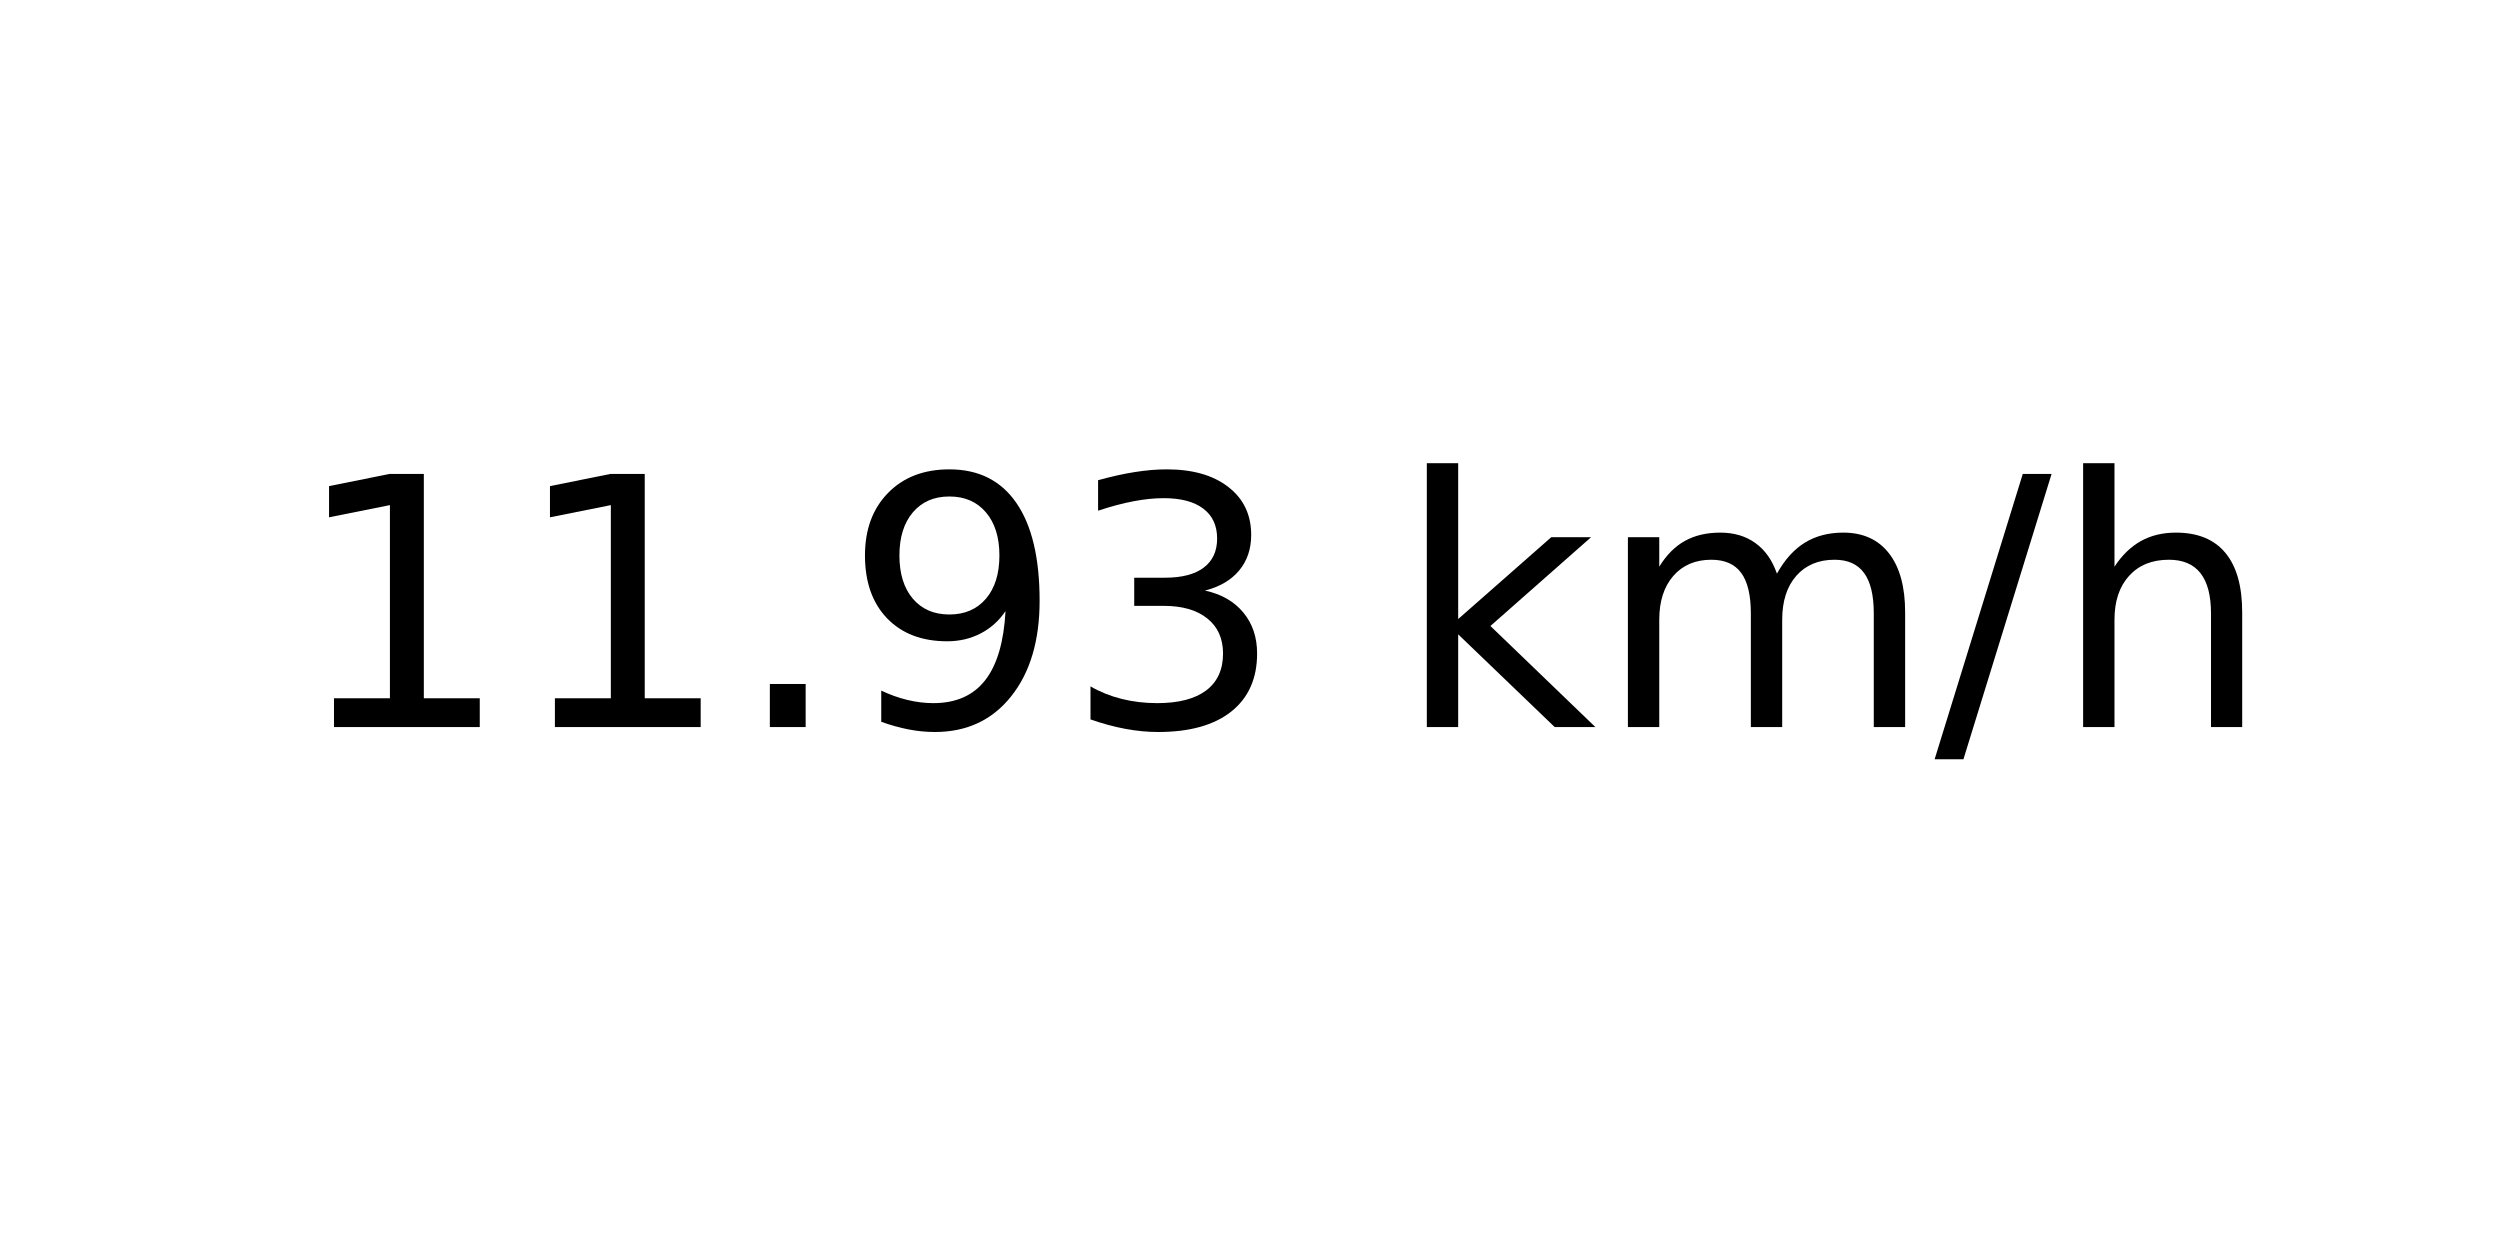
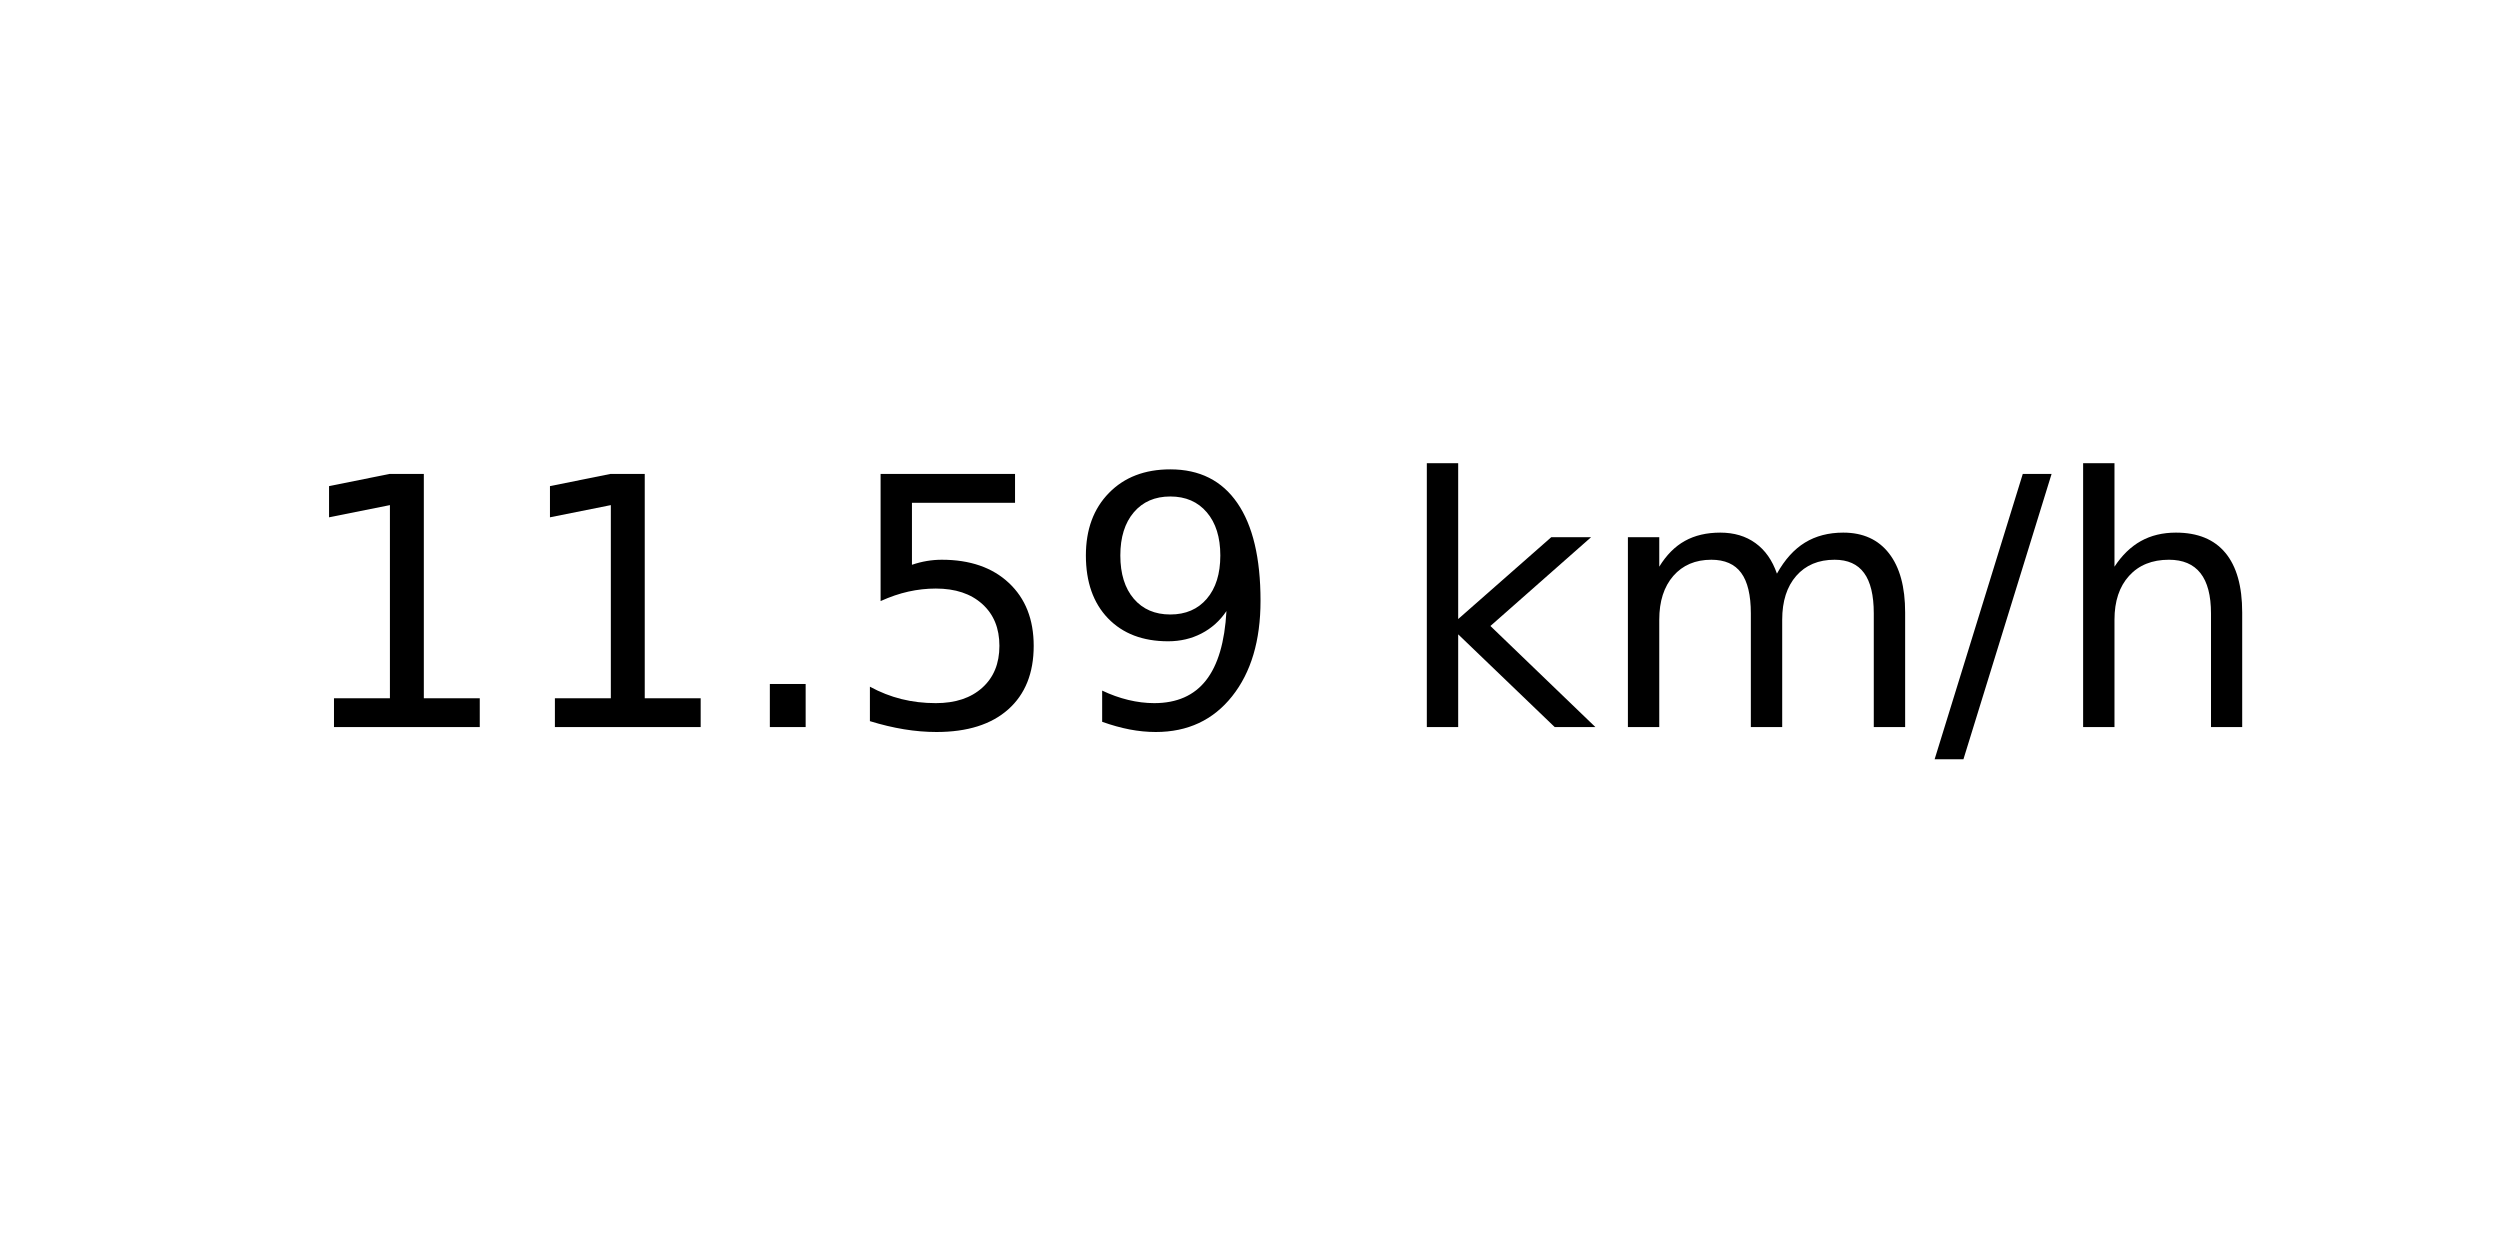
<svg xmlns="http://www.w3.org/2000/svg" xmlns:xlink="http://www.w3.org/1999/xlink" width="72pt" height="36pt" viewBox="0 0 72 36" version="1.1">
  <defs>
    <style type="text/css">*{stroke-linejoin: round; stroke-linecap: butt}</style>
  </defs>
  <g id="figure_1">
    <g id="axes_1">
      <g id="text_1">
        <g transform="translate(8.378125 20.93937) scale(0.1 -0.1)">
          <defs>
            <path id="DejaVuSans-31" d="M 794 531  L 1825 531  L 1825 4091  L 703 3866  L 703 4441  L 1819 4666  L 2450 4666  L 2450 531  L 3481 531  L 3481 0  L 794 0  L 794 531  z " transform="scale(0.015625)" />
            <path id="DejaVuSans-2e" d="M 684 794  L 1344 794  L 1344 0  L 684 0  L 684 794  z " transform="scale(0.015625)" />
+             <path id="DejaVuSans-35" d="M 691 4666  L 3169 4666  L 3169 4134  L 1269 4134  L 1269 2991  Q 1406 3038 1543 3061  Q 1681 3084 1819 3084  Q 2600 3084 3056 2656  Q 3513 2228 3513 1497  Q 3513 744 3044 326  Q 2575 -91 1722 -91  Q 1428 -91 1123 -41  Q 819 9 494 109  L 494 744  Q 775 591 1075 516  Q 1375 441 1709 441  Q 2250 441 2565 725  Q 2881 1009 2881 1497  Q 2881 1984 2565 2268  Q 2250 2553 1709 2553  Q 1456 2553 1204 2497  Q 953 2441 691 2322  L 691 4666  z " transform="scale(0.015625)" />
            <path id="DejaVuSans-39" d="M 703 97  L 703 672  Q 941 559 1184 500  Q 1428 441 1663 441  Q 2288 441 2617 861  Q 2947 1281 2994 2138  Q 2813 1869 2534 1725  Q 2256 1581 1919 1581  Q 1219 1581 811 2004  Q 403 2428 403 3163  Q 403 3881 828 4315  Q 1253 4750 1959 4750  Q 2769 4750 3195 4129  Q 3622 3509 3622 2328  Q 3622 1225 3098 567  Q 2575 -91 1691 -91  Q 1453 -91 1209 -44  Q 966 3 703 97  z M 1959 2075  Q 2384 2075 2632 2365  Q 2881 2656 2881 3163  Q 2881 3666 2632 3958  Q 2384 4250 1959 4250  Q 1534 4250 1286 3958  Q 1038 3666 1038 3163  Q 1038 2656 1286 2365  Q 1534 2075 1959 2075  z " transform="scale(0.015625)" />
-             <path id="DejaVuSans-33" d="M 2597 2516  Q 3050 2419 3304 2112  Q 3559 1806 3559 1356  Q 3559 666 3084 287  Q 2609 -91 1734 -91  Q 1441 -91 1130 -33  Q 819 25 488 141  L 488 750  Q 750 597 1062 519  Q 1375 441 1716 441  Q 2309 441 2620 675  Q 2931 909 2931 1356  Q 2931 1769 2642 2001  Q 2353 2234 1838 2234  L 1294 2234  L 1294 2753  L 1863 2753  Q 2328 2753 2575 2939  Q 2822 3125 2822 3475  Q 2822 3834 2567 4026  Q 2313 4219 1838 4219  Q 1578 4219 1281 4162  Q 984 4106 628 3988  L 628 4550  Q 988 4650 1302 4700  Q 1616 4750 1894 4750  Q 2613 4750 3031 4423  Q 3450 4097 3450 3541  Q 3450 3153 3228 2886  Q 3006 2619 2597 2516  z " transform="scale(0.015625)" />
            <path id="DejaVuSans-20" transform="scale(0.015625)" />
            <path id="DejaVuSans-6b" d="M 581 4863  L 1159 4863  L 1159 1991  L 2875 3500  L 3609 3500  L 1753 1863  L 3688 0  L 2938 0  L 1159 1709  L 1159 0  L 581 0  L 581 4863  z " transform="scale(0.015625)" />
            <path id="DejaVuSans-6d" d="M 3328 2828  Q 3544 3216 3844 3400  Q 4144 3584 4550 3584  Q 5097 3584 5394 3201  Q 5691 2819 5691 2113  L 5691 0  L 5113 0  L 5113 2094  Q 5113 2597 4934 2840  Q 4756 3084 4391 3084  Q 3944 3084 3684 2787  Q 3425 2491 3425 1978  L 3425 0  L 2847 0  L 2847 2094  Q 2847 2600 2669 2842  Q 2491 3084 2119 3084  Q 1678 3084 1418 2786  Q 1159 2488 1159 1978  L 1159 0  L 581 0  L 581 3500  L 1159 3500  L 1159 2956  Q 1356 3278 1631 3431  Q 1906 3584 2284 3584  Q 2666 3584 2933 3390  Q 3200 3197 3328 2828  z " transform="scale(0.015625)" />
            <path id="DejaVuSans-2f" d="M 1625 4666  L 2156 4666  L 531 -594  L 0 -594  L 1625 4666  z " transform="scale(0.015625)" />
            <path id="DejaVuSans-68" d="M 3513 2113  L 3513 0  L 2938 0  L 2938 2094  Q 2938 2591 2744 2837  Q 2550 3084 2163 3084  Q 1697 3084 1428 2787  Q 1159 2491 1159 1978  L 1159 0  L 581 0  L 581 4863  L 1159 4863  L 1159 2956  Q 1366 3272 1645 3428  Q 1925 3584 2291 3584  Q 2894 3584 3203 3211  Q 3513 2838 3513 2113  z " transform="scale(0.015625)" />
          </defs>
          <use xlink:href="#DejaVuSans-31" />
          <use xlink:href="#DejaVuSans-31" x="63.623" />
          <use xlink:href="#DejaVuSans-2e" x="127.246" />
-           <use xlink:href="#DejaVuSans-39" x="159.033" />
-           <use xlink:href="#DejaVuSans-33" x="222.656" />
+           <use xlink:href="#DejaVuSans-35" x="159.033" />
+           <use xlink:href="#DejaVuSans-39" x="222.656" />
          <use xlink:href="#DejaVuSans-20" x="286.279" />
          <use xlink:href="#DejaVuSans-6b" x="318.066" />
          <use xlink:href="#DejaVuSans-6d" x="375.977" />
          <use xlink:href="#DejaVuSans-2f" x="473.389" />
          <use xlink:href="#DejaVuSans-68" x="507.08" />
        </g>
      </g>
    </g>
  </g>
</svg>
